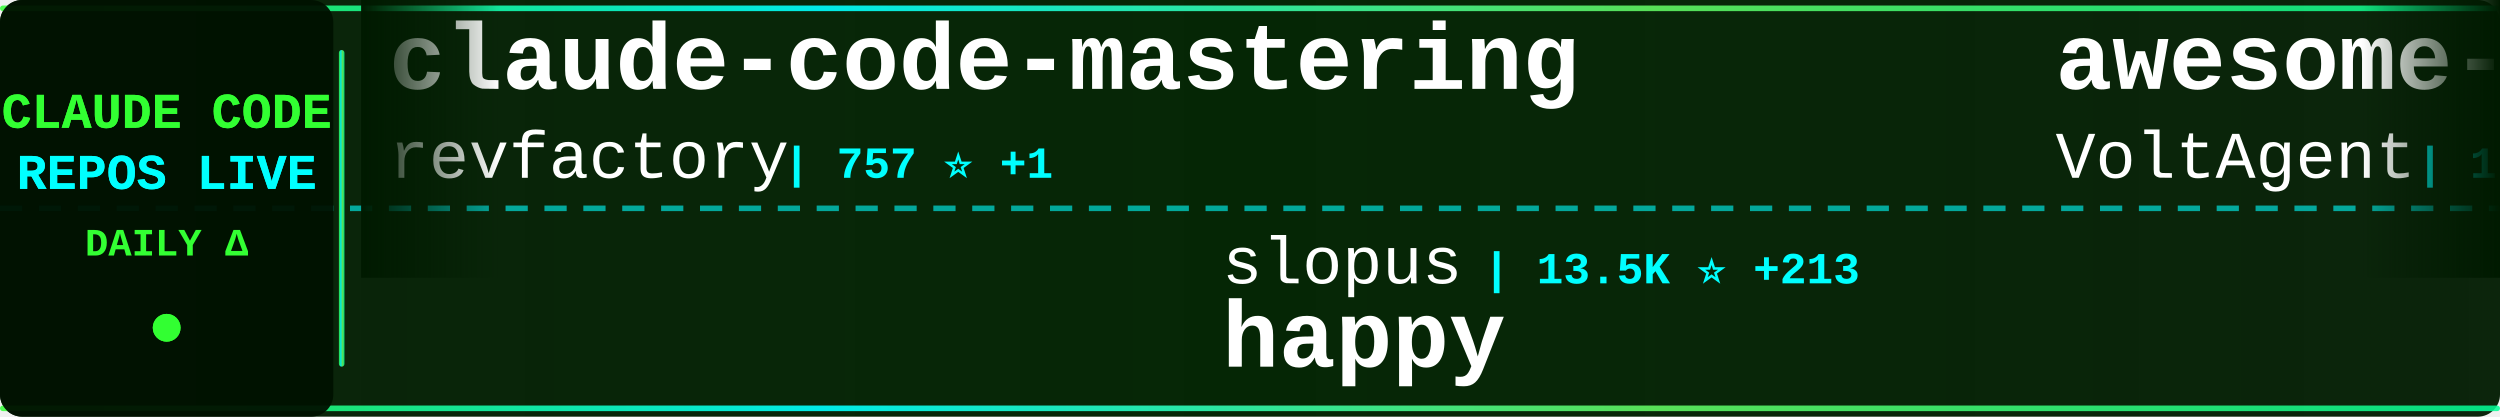
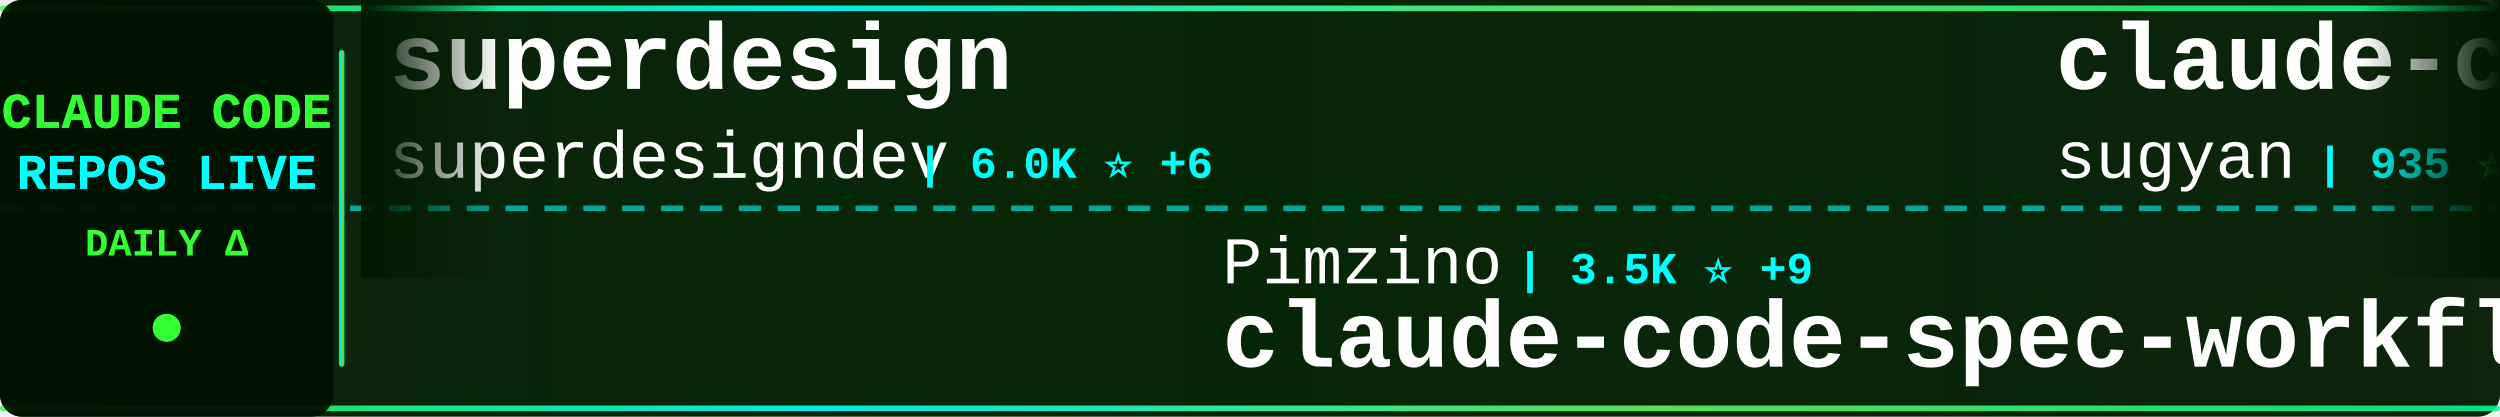
<svg xmlns="http://www.w3.org/2000/svg" width="900" height="150">
  <defs>
    <linearGradient id="tickerBg" x1="0%" y1="0%" x2="100%" y2="0%">
      <stop offset="0%" style="stop-color:#001a00;stop-opacity:0.95" />
      <stop offset="50%" style="stop-color:#002200;stop-opacity:0.98" />
      <stop offset="100%" style="stop-color:#001a00;stop-opacity:0.95" />
    </linearGradient>
    <linearGradient id="borderGrad" x1="0%" y1="0%" x2="100%" y2="0%">
      <stop offset="0%" style="stop-color:#33ff33;stop-opacity:0.85">
        <animate attributeName="stop-opacity" values="0.85;1;0.85" dur="2s" repeatCount="indefinite" />
      </stop>
      <stop offset="33%" style="stop-color:#00ffff;stop-opacity:0.9">
        <animate attributeName="stop-opacity" values="0.9;1;0.9" dur="2.2s" repeatCount="indefinite" />
      </stop>
      <stop offset="66%" style="stop-color:#66ff66;stop-opacity:0.85">
        <animate attributeName="stop-opacity" values="0.85;1;0.85" dur="1.8s" repeatCount="indefinite" />
      </stop>
      <stop offset="100%" style="stop-color:#00ff99;stop-opacity:0.85">
        <animate attributeName="stop-opacity" values="0.85;1;0.85" dur="2s" repeatCount="indefinite" />
      </stop>
    </linearGradient>
    <filter id="textGlow">
      <feGaussianBlur stdDeviation="0.1" result="coloredBlur" />
      <feMerge>
        <feMergeNode in="coloredBlur" />
        <feMergeNode in="SourceGraphic" />
      </feMerge>
    </filter>
    <filter id="metricGlow">
      <feGaussianBlur stdDeviation="0.2" result="coloredBlur" />
      <feMerge>
        <feMergeNode in="coloredBlur" />
        <feMergeNode in="SourceGraphic" />
      </feMerge>
    </filter>
    <linearGradient id="leftFade" x1="0%" y1="0%" x2="100%" y2="0%">
      <stop offset="0%" style="stop-color:#001a00;stop-opacity:1" />
      <stop offset="100%" style="stop-color:#001a00;stop-opacity:0" />
    </linearGradient>
    <linearGradient id="rightFade" x1="0%" y1="0%" x2="100%" y2="0%">
      <stop offset="0%" style="stop-color:#001a00;stop-opacity:0" />
      <stop offset="100%" style="stop-color:#001a00;stop-opacity:1" />
    </linearGradient>
  </defs>
  <rect width="900" height="150" fill="url(#tickerBg)" rx="8" />
  <rect x="0" y="2" width="900" height="2" fill="url(#borderGrad)" rx="1" />
  <rect x="0" y="146" width="900" height="2" fill="url(#borderGrad)" rx="1" />
  <line x1="0" y1="75" x2="900" y2="75" stroke="#00ffff" stroke-width="2" stroke-dasharray="8 6" opacity="0.6" />
  <rect x="0" y="0" width="120" height="150" fill="#001100" opacity="0.95" rx="8" />
  <text x="60" y="46" font-family="'Courier New', monospace" font-size="18" font-weight="bold" fill="#33ff33" text-anchor="middle" filter="url(#textGlow)">
    CLAUDE CODE
  </text>
  <text x="60" y="68" font-family="'Courier New', monospace" font-size="18" font-weight="bold" fill="#00ffff" text-anchor="middle" filter="url(#textGlow)">
    REPOS LIVE
  </text>
  <text x="60" y="92" font-family="'Courier New', monospace" font-size="14" font-weight="bold" fill="#33ff33" text-anchor="middle">
    DAILY Δ
  </text>
  <circle cx="60" cy="118" r="5" fill="#33ff33" filter="url(#metricGlow)">
    <animate attributeName="r" values="4;6;4" dur="1.5s" repeatCount="indefinite" />
    <animate attributeName="opacity" values="0.6;1;0.6" dur="1.5s" repeatCount="indefinite" />
  </circle>
  <rect x="122" y="18" width="2" height="114" fill="url(#borderGrad)" rx="1" />
  <clipPath id="tickerClip">
    <rect x="130" y="0" width="770" height="150" />
  </clipPath>
  <g clip-path="url(#tickerClip)">
    <g id="tickerItems">
      <animateTransform attributeName="transform" attributeType="XML" type="translate" from="0 0" to="-3000 0" dur="54s" repeatCount="indefinite" />
      <g transform="translate(0, 0)">
-         <text x="140" y="32" font-family="'Courier New', monospace" font-size="34" font-weight="bold" fill="#ffffff">claude-code-mastering</text>
-         <text x="140" y="64" font-family="'Courier New', monospace" font-size="24" font-weight="normal" fill="#ffffff" opacity="1.0">revfactory</text>
-         <text x="282" y="64" font-family="'Courier New', monospace" font-size="16" font-weight="bold" fill="#00ffff"> | 757 ⭐ +1</text>
+         <text x="140" y="32" font-family="'Courier New', monospace" font-size="34" font-weight="bold" fill="#ffffff">superdesign</text>
+         <text x="140" y="64" font-family="'Courier New', monospace" font-size="24" font-weight="normal" fill="#ffffff" opacity="1.0">superdesigndev</text>
+         <text x="330" y="64" font-family="'Courier New', monospace" font-size="16" font-weight="bold" fill="#00ffff"> | 6.0K ⭐ +6</text>
      </g>
      <g transform="translate(300, 0)">
-         <text x="140" y="102" font-family="'Courier New', monospace" font-size="24" font-weight="normal" fill="#ffffff" opacity="1.0">slopus</text>
-         <text x="234" y="102" font-family="'Courier New', monospace" font-size="16" font-weight="bold" fill="#00ffff"> | 13.5K ⭐ +213</text>
-         <text x="140" y="132" font-family="'Courier New', monospace" font-size="34" font-weight="bold" fill="#ffffff">happy</text>
+         <text x="140" y="102" font-family="'Courier New', monospace" font-size="24" font-weight="normal" fill="#ffffff" opacity="1.0">Pimzino</text>
+         <text x="246" y="102" font-family="'Courier New', monospace" font-size="16" font-weight="bold" fill="#00ffff"> | 3.5K ⭐ +9</text>
+         <text x="140" y="132" font-family="'Courier New', monospace" font-size="34" font-weight="bold" fill="#ffffff">claude-code-spec-workflo...</text>
      </g>
      <g transform="translate(600, 0)">
-         <text x="140" y="32" font-family="'Courier New', monospace" font-size="34" font-weight="bold" fill="#ffffff">awesome-claude-code-suba...</text>
-         <text x="140" y="64" font-family="'Courier New', monospace" font-size="24" font-weight="normal" fill="#ffffff" opacity="1.0">VoltAgent</text>
-         <text x="270" y="64" font-family="'Courier New', monospace" font-size="16" font-weight="bold" fill="#00ffff"> | 11.4K ⭐ +189</text>
+         <text x="140" y="32" font-family="'Courier New', monospace" font-size="34" font-weight="bold" fill="#ffffff">claude-code-webui</text>
+         <text x="140" y="64" font-family="'Courier New', monospace" font-size="24" font-weight="normal" fill="#ffffff" opacity="1.0">sugyan</text>
+         <text x="234" y="64" font-family="'Courier New', monospace" font-size="16" font-weight="bold" fill="#00ffff"> | 935 ⭐ +4</text>
      </g>
      <g transform="translate(900, 0)">
-         <text x="140" y="102" font-family="'Courier New', monospace" font-size="24" font-weight="normal" fill="#ffffff" opacity="1.0">obra</text>
-         <text x="210" y="102" font-family="'Courier New', monospace" font-size="16" font-weight="bold" fill="#00ffff"> | 61.9K ⭐ +1.4K</text>
-         <text x="140" y="132" font-family="'Courier New', monospace" font-size="34" font-weight="bold" fill="#ffffff">superpowers</text>
+         <text x="140" y="102" font-family="'Courier New', monospace" font-size="24" font-weight="normal" fill="#ffffff" opacity="1.0">MadAppGang</text>
+         <text x="282" y="102" font-family="'Courier New', monospace" font-size="16" font-weight="bold" fill="#00ffff"> | 238 ⭐ +2</text>
+         <text x="140" y="132" font-family="'Courier New', monospace" font-size="34" font-weight="bold" fill="#ffffff">claude-code</text>
      </g>
      <g transform="translate(1200, 0)">
-         <text x="140" y="32" font-family="'Courier New', monospace" font-size="34" font-weight="bold" fill="#ffffff">ralph</text>
-         <text x="140" y="64" font-family="'Courier New', monospace" font-size="24" font-weight="normal" fill="#ffffff" opacity="1.0">snarktank</text>
-         <text x="270" y="64" font-family="'Courier New', monospace" font-size="16" font-weight="bold" fill="#00ffff"> | 11.3K ⭐ +138</text>
+         <text x="140" y="32" font-family="'Courier New', monospace" font-size="34" font-weight="bold" fill="#ffffff">Claude-Code-Remote</text>
+         <text x="140" y="64" font-family="'Courier New', monospace" font-size="24" font-weight="normal" fill="#ffffff" opacity="1.0">JessyTsui</text>
+         <text x="270" y="64" font-family="'Courier New', monospace" font-size="16" font-weight="bold" fill="#00ffff"> | 1.1K ⭐ +7</text>
      </g>
      <g transform="translate(1500, 0)">
-         <text x="140" y="102" font-family="'Courier New', monospace" font-size="24" font-weight="normal" fill="#ffffff" opacity="1.0">darcyegb</text>
-         <text x="258" y="102" font-family="'Courier New', monospace" font-size="16" font-weight="bold" fill="#00ffff"> | 567 ⭐ +2</text>
-         <text x="140" y="132" font-family="'Courier New', monospace" font-size="34" font-weight="bold" fill="#ffffff">ClaudeCodeAgents</text>
+         <text x="140" y="102" font-family="'Courier New', monospace" font-size="24" font-weight="normal" fill="#ffffff" opacity="1.0">https-deeplearning-ai</text>
+         <text x="414" y="102" font-family="'Courier New', monospace" font-size="16" font-weight="bold" fill="#00ffff"> | 423 ⭐ +1</text>
+         <text x="140" y="132" font-family="'Courier New', monospace" font-size="34" font-weight="bold" fill="#ffffff">sc-claude-code-files</text>
      </g>
      <g transform="translate(1800, 0)">
-         <text x="140" y="32" font-family="'Courier New', monospace" font-size="34" font-weight="bold" fill="#ffffff">claude-code-sub-agents</text>
-         <text x="140" y="64" font-family="'Courier New', monospace" font-size="24" font-weight="normal" fill="#ffffff" opacity="1.0">lst97</text>
-         <text x="222" y="64" font-family="'Courier New', monospace" font-size="16" font-weight="bold" fill="#00ffff"> | 1.4K ⭐ +5</text>
+         <text x="140" y="32" font-family="'Courier New', monospace" font-size="34" font-weight="bold" fill="#ffffff">claude-code-tresor</text>
+         <text x="140" y="64" font-family="'Courier New', monospace" font-size="24" font-weight="normal" fill="#ffffff" opacity="1.0">alirezarezvani</text>
+         <text x="330" y="64" font-family="'Courier New', monospace" font-size="16" font-weight="bold" fill="#00ffff"> | 546 ⭐ +6</text>
      </g>
      <g transform="translate(2100, 0)">
-         <text x="140" y="102" font-family="'Courier New', monospace" font-size="24" font-weight="normal" fill="#ffffff" opacity="1.0">router-for-me</text>
-         <text x="318" y="102" font-family="'Courier New', monospace" font-size="16" font-weight="bold" fill="#00ffff"> | 11.7K ⭐ +122</text>
-         <text x="140" y="132" font-family="'Courier New', monospace" font-size="34" font-weight="bold" fill="#ffffff">CLIProxyAPI</text>
+         <text x="140" y="102" font-family="'Courier New', monospace" font-size="24" font-weight="normal" fill="#ffffff" opacity="1.0">anthropics</text>
+         <text x="282" y="102" font-family="'Courier New', monospace" font-size="16" font-weight="bold" fill="#00ffff"> | 8.4K ⭐ +81</text>
+         <text x="140" y="132" font-family="'Courier New', monospace" font-size="34" font-weight="bold" fill="#ffffff">claude-plugins-official</text>
      </g>
      <g transform="translate(2400, 0)">
-         <text x="140" y="32" font-family="'Courier New', monospace" font-size="34" font-weight="bold" fill="#ffffff">claude-task-master</text>
-         <text x="140" y="64" font-family="'Courier New', monospace" font-size="24" font-weight="normal" fill="#ffffff" opacity="1.0">eyaltoledano</text>
-         <text x="306" y="64" font-family="'Courier New', monospace" font-size="16" font-weight="bold" fill="#00ffff"> | 25.6K ⭐ +25</text>
+         <text x="140" y="32" font-family="'Courier New', monospace" font-size="34" font-weight="bold" fill="#ffffff">learn-claude-code</text>
+         <text x="140" y="64" font-family="'Courier New', monospace" font-size="24" font-weight="normal" fill="#ffffff" opacity="1.0">shareAI-lab</text>
+         <text x="294" y="64" font-family="'Courier New', monospace" font-size="16" font-weight="bold" fill="#00ffff"> | 18.1K ⭐ +421</text>
      </g>
      <g transform="translate(2700, 0)">
-         <text x="140" y="102" font-family="'Courier New', monospace" font-size="24" font-weight="normal" fill="#ffffff" opacity="1.0">anthropics</text>
-         <text x="282" y="102" font-family="'Courier New', monospace" font-size="16" font-weight="bold" fill="#00ffff"> | 5.0K ⭐ +29</text>
-         <text x="140" y="132" font-family="'Courier New', monospace" font-size="34" font-weight="bold" fill="#ffffff">claude-agent-sdk-python</text>
+         <text x="140" y="102" font-family="'Courier New', monospace" font-size="24" font-weight="normal" fill="#ffffff" opacity="1.0">davila7</text>
+         <text x="246" y="102" font-family="'Courier New', monospace" font-size="16" font-weight="bold" fill="#00ffff"> | 21.3K ⭐ +68</text>
+         <text x="140" y="132" font-family="'Courier New', monospace" font-size="34" font-weight="bold" fill="#ffffff">claude-code-templates</text>
      </g>
      <g transform="translate(3000, 0)">
-         <text x="140" y="32" font-family="'Courier New', monospace" font-size="34" font-weight="bold" fill="#ffffff">claude-code-mastering</text>
-         <text x="140" y="64" font-family="'Courier New', monospace" font-size="24" font-weight="normal" fill="#ffffff" opacity="1.0">revfactory</text>
-         <text x="282" y="64" font-family="'Courier New', monospace" font-size="16" font-weight="bold" fill="#00ffff"> | 757 ⭐ +1</text>
+         <text x="140" y="32" font-family="'Courier New', monospace" font-size="34" font-weight="bold" fill="#ffffff">superdesign</text>
+         <text x="140" y="64" font-family="'Courier New', monospace" font-size="24" font-weight="normal" fill="#ffffff" opacity="1.0">superdesigndev</text>
+         <text x="330" y="64" font-family="'Courier New', monospace" font-size="16" font-weight="bold" fill="#00ffff"> | 6.0K ⭐ +6</text>
      </g>
      <g transform="translate(3300, 0)">
-         <text x="140" y="102" font-family="'Courier New', monospace" font-size="24" font-weight="normal" fill="#ffffff" opacity="1.0">slopus</text>
-         <text x="234" y="102" font-family="'Courier New', monospace" font-size="16" font-weight="bold" fill="#00ffff"> | 13.5K ⭐ +213</text>
-         <text x="140" y="132" font-family="'Courier New', monospace" font-size="34" font-weight="bold" fill="#ffffff">happy</text>
+         <text x="140" y="102" font-family="'Courier New', monospace" font-size="24" font-weight="normal" fill="#ffffff" opacity="1.0">Pimzino</text>
+         <text x="246" y="102" font-family="'Courier New', monospace" font-size="16" font-weight="bold" fill="#00ffff"> | 3.5K ⭐ +9</text>
+         <text x="140" y="132" font-family="'Courier New', monospace" font-size="34" font-weight="bold" fill="#ffffff">claude-code-spec-workflo...</text>
      </g>
      <g transform="translate(3600, 0)">
-         <text x="140" y="32" font-family="'Courier New', monospace" font-size="34" font-weight="bold" fill="#ffffff">awesome-claude-code-suba...</text>
-         <text x="140" y="64" font-family="'Courier New', monospace" font-size="24" font-weight="normal" fill="#ffffff" opacity="1.0">VoltAgent</text>
-         <text x="270" y="64" font-family="'Courier New', monospace" font-size="16" font-weight="bold" fill="#00ffff"> | 11.4K ⭐ +189</text>
+         <text x="140" y="32" font-family="'Courier New', monospace" font-size="34" font-weight="bold" fill="#ffffff">claude-code-webui</text>
+         <text x="140" y="64" font-family="'Courier New', monospace" font-size="24" font-weight="normal" fill="#ffffff" opacity="1.0">sugyan</text>
+         <text x="234" y="64" font-family="'Courier New', monospace" font-size="16" font-weight="bold" fill="#00ffff"> | 935 ⭐ +4</text>
      </g>
      <g transform="translate(3900, 0)">
-         <text x="140" y="102" font-family="'Courier New', monospace" font-size="24" font-weight="normal" fill="#ffffff" opacity="1.0">obra</text>
-         <text x="210" y="102" font-family="'Courier New', monospace" font-size="16" font-weight="bold" fill="#00ffff"> | 61.9K ⭐ +1.4K</text>
-         <text x="140" y="132" font-family="'Courier New', monospace" font-size="34" font-weight="bold" fill="#ffffff">superpowers</text>
+         <text x="140" y="102" font-family="'Courier New', monospace" font-size="24" font-weight="normal" fill="#ffffff" opacity="1.0">MadAppGang</text>
+         <text x="282" y="102" font-family="'Courier New', monospace" font-size="16" font-weight="bold" fill="#00ffff"> | 238 ⭐ +2</text>
+         <text x="140" y="132" font-family="'Courier New', monospace" font-size="34" font-weight="bold" fill="#ffffff">claude-code</text>
      </g>
    </g>
  </g>
  <rect x="130" y="0" width="50" height="100" fill="url(#leftFade)" />
  <rect x="850" y="0" width="50" height="100" fill="url(#rightFade)" />
</svg>
